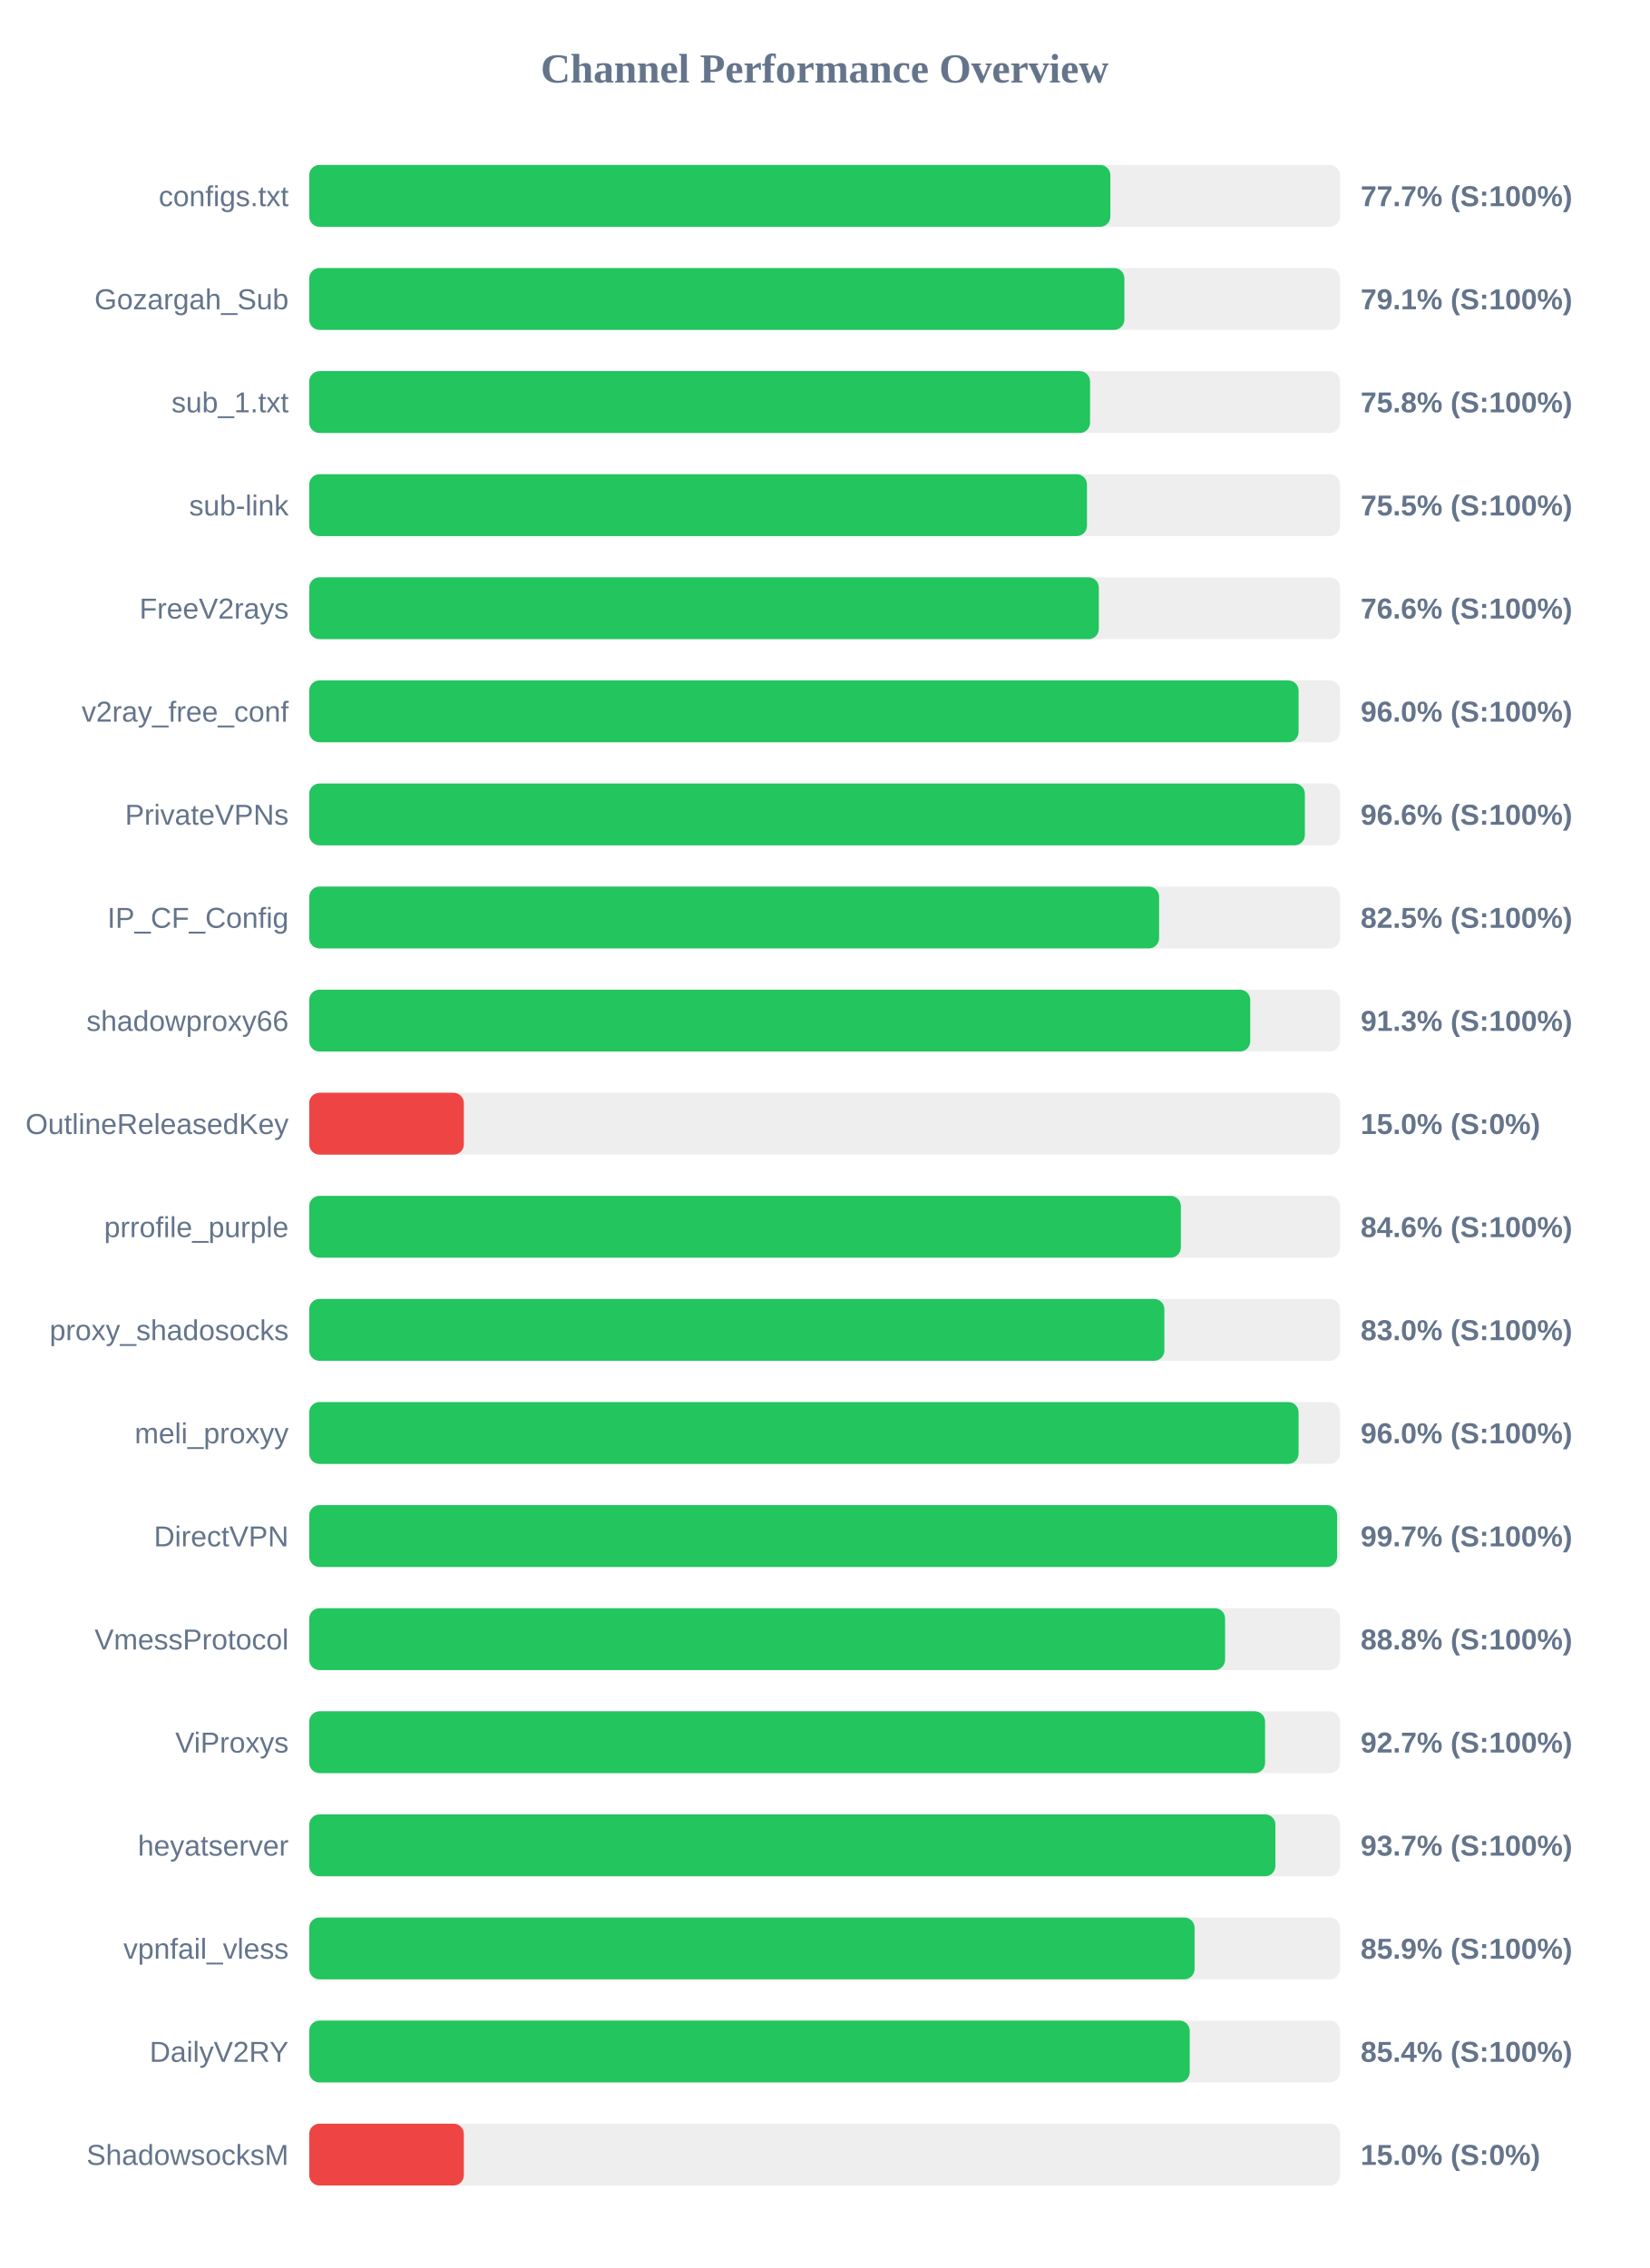
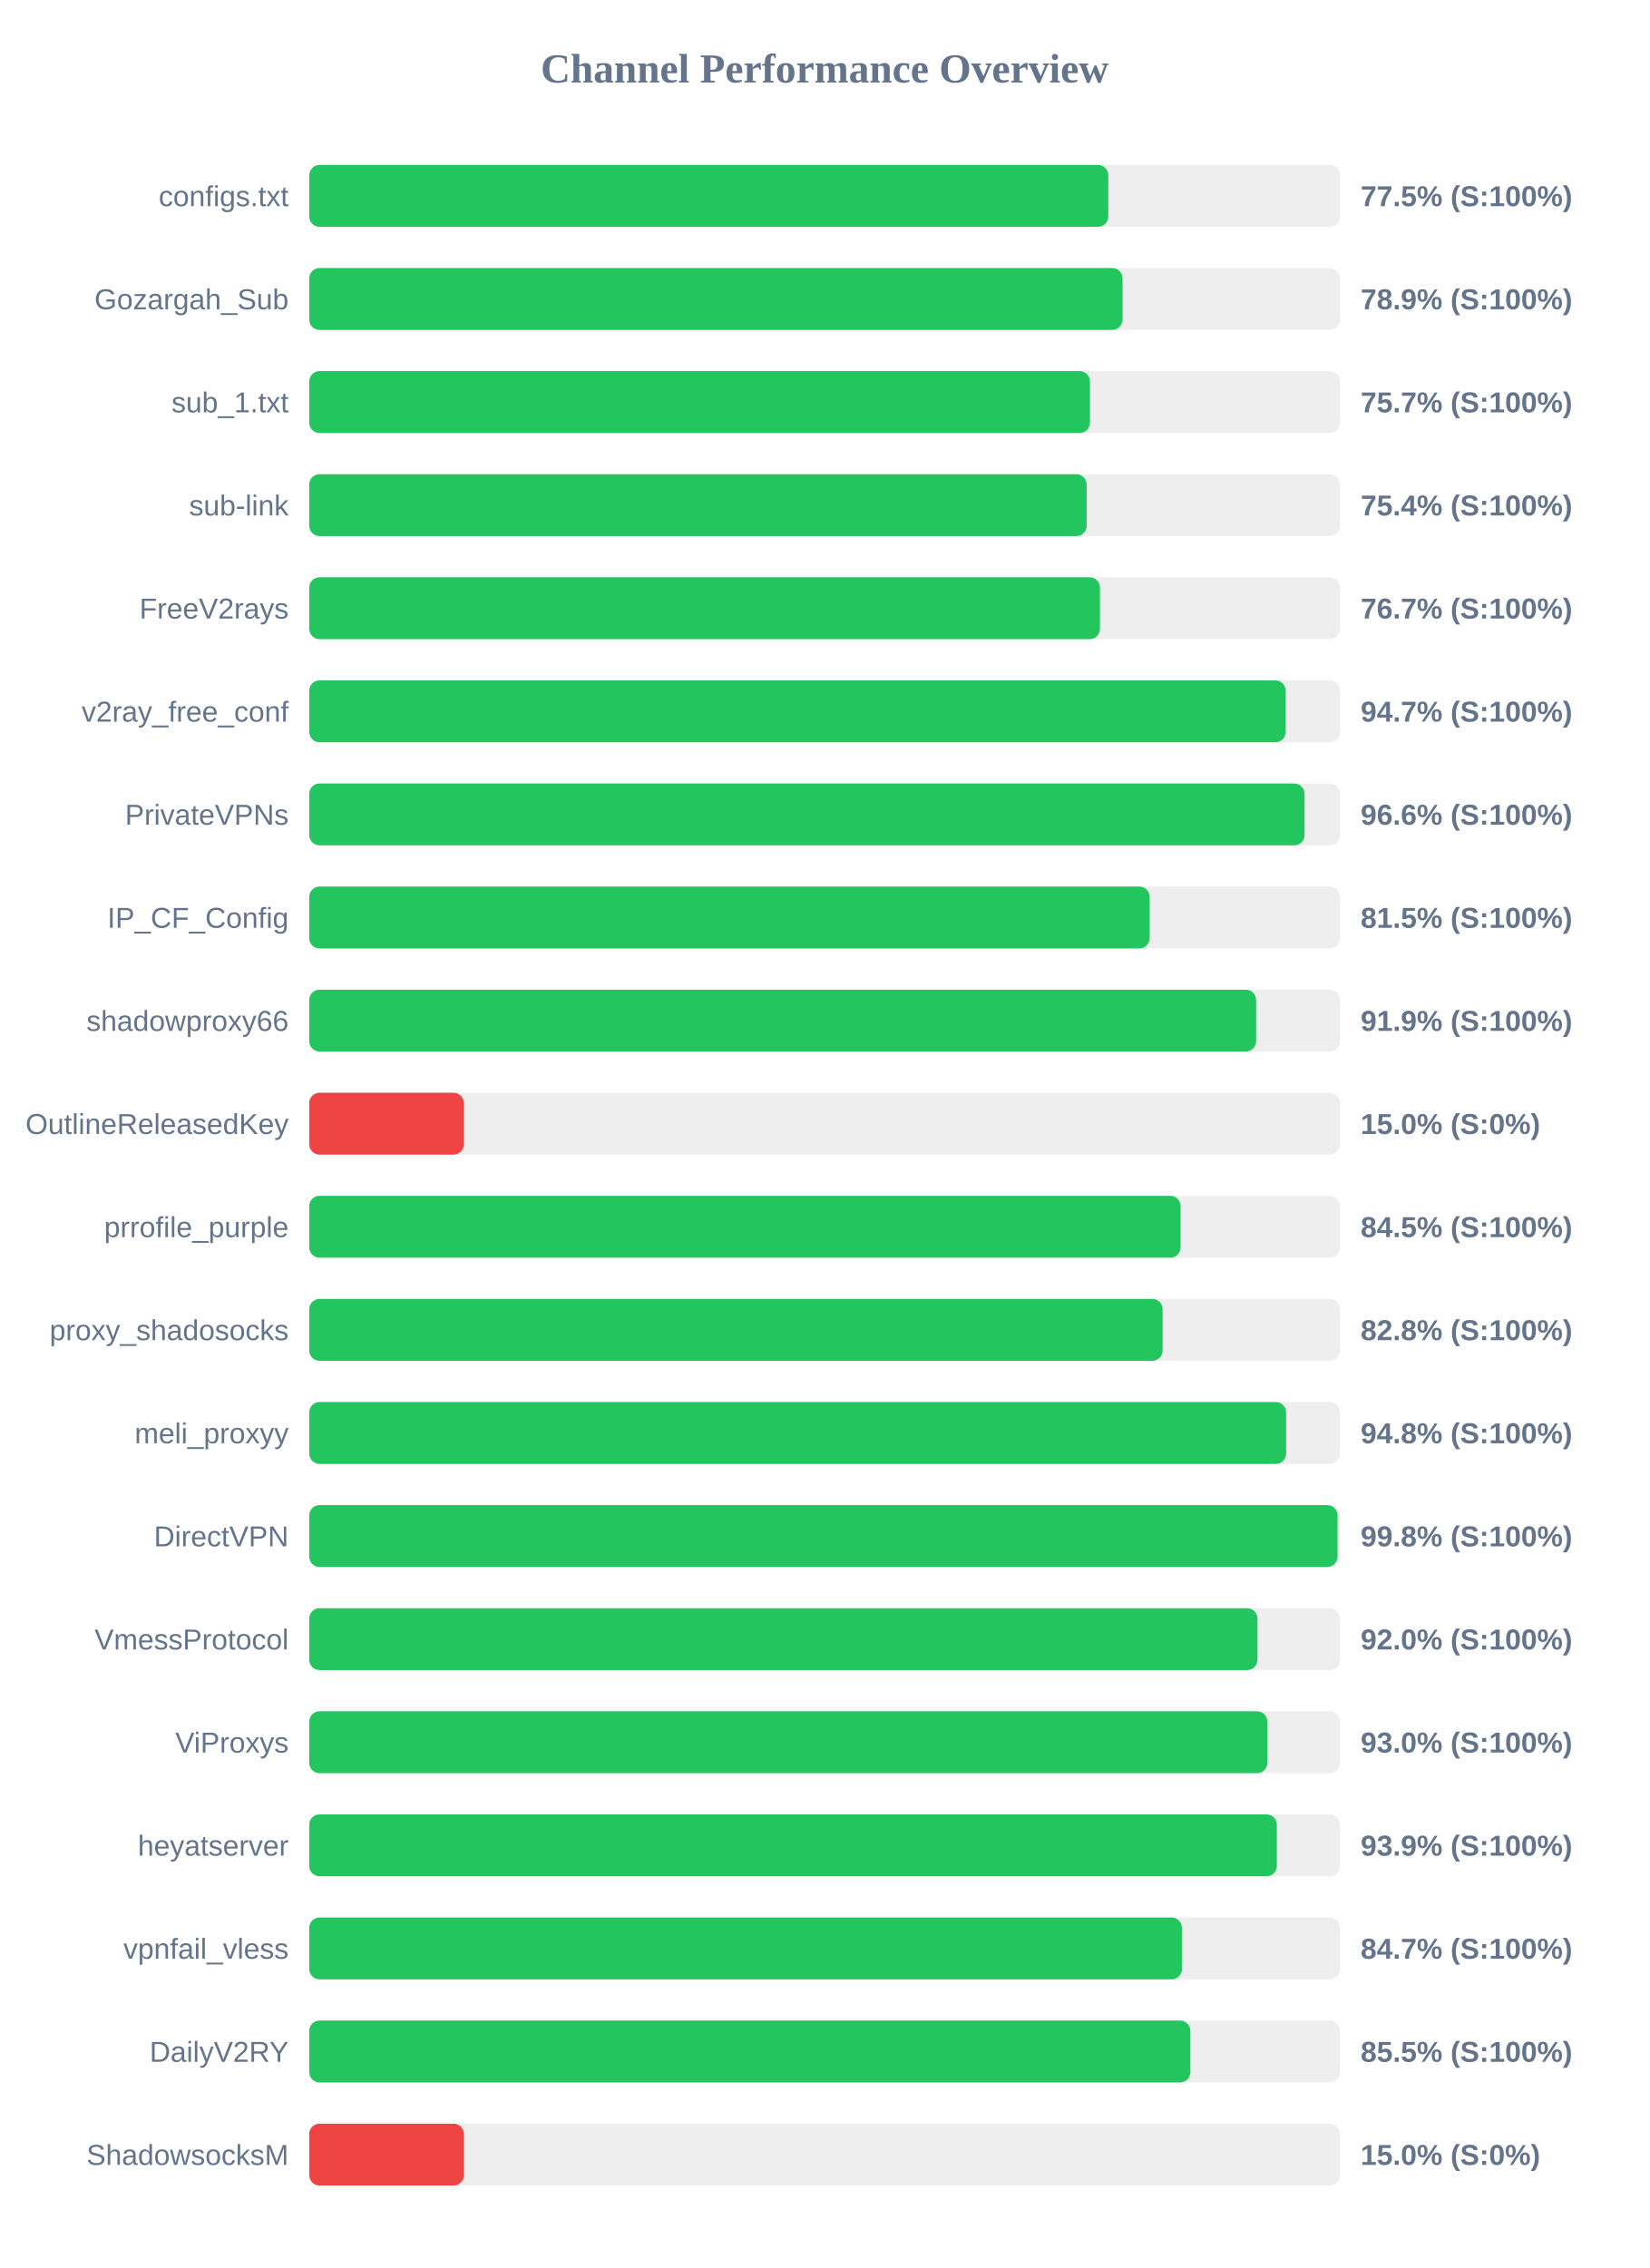
<svg xmlns="http://www.w3.org/2000/svg" width="800" height="1100" version="1.1">
  <style>
        .row { font: 14px Arial; fill: #64748b; }
        .score { font: bold 14px Arial; fill: #64748b; }
    </style>
  <text x="400" y="40" text-anchor="middle" font-size="20px" font-weight="bold" fill="#64748b">Channel Performance Overview</text>
  <rect x="150" y="80" width="500" height="30" fill="#eee" rx="5" />
-   <rect x="150" y="80" width="388.6" height="30" fill="#22c55e" rx="5" />
+   <rect x="150" y="80" width="387.6" height="30" fill="#22c55e" rx="5" />
  <text x="140" y="100" text-anchor="end" class="row">configs.txt</text>
-   <text x="660" y="100" text-anchor="start" class="score">77.7% (S:100%)</text>
+   <text x="660" y="100" text-anchor="start" class="score">77.5% (S:100%)</text>
  <rect x="150" y="130" width="500" height="30" fill="#eee" rx="5" />
-   <rect x="150" y="130" width="395.4" height="30" fill="#22c55e" rx="5" />
+   <rect x="150" y="130" width="394.5" height="30" fill="#22c55e" rx="5" />
  <text x="140" y="150" text-anchor="end" class="row">Gozargah_Sub</text>
-   <text x="660" y="150" text-anchor="start" class="score">79.1% (S:100%)</text>
+   <text x="660" y="150" text-anchor="start" class="score">78.9% (S:100%)</text>
  <rect x="150" y="180" width="500" height="30" fill="#eee" rx="5" />
-   <rect x="150" y="180" width="378.75" height="30" fill="#22c55e" rx="5" />
+   <rect x="150" y="180" width="378.7" height="30" fill="#22c55e" rx="5" />
  <text x="140" y="200" text-anchor="end" class="row">sub_1.txt</text>
-   <text x="660" y="200" text-anchor="start" class="score">75.8% (S:100%)</text>
+   <text x="660" y="200" text-anchor="start" class="score">75.7% (S:100%)</text>
  <rect x="150" y="230" width="500" height="30" fill="#eee" rx="5" />
-   <rect x="150" y="230" width="377.25" height="30" fill="#22c55e" rx="5" />
+   <rect x="150" y="230" width="377.1" height="30" fill="#22c55e" rx="5" />
  <text x="140" y="250" text-anchor="end" class="row">sub-link</text>
-   <text x="660" y="250" text-anchor="start" class="score">75.5% (S:100%)</text>
+   <text x="660" y="250" text-anchor="start" class="score">75.4% (S:100%)</text>
  <rect x="150" y="280" width="500" height="30" fill="#eee" rx="5" />
-   <rect x="150" y="280" width="383.0" height="30" fill="#22c55e" rx="5" />
+   <rect x="150" y="280" width="383.55" height="30" fill="#22c55e" rx="5" />
  <text x="140" y="300" text-anchor="end" class="row">FreeV2rays</text>
-   <text x="660" y="300" text-anchor="start" class="score">76.6% (S:100%)</text>
+   <text x="660" y="300" text-anchor="start" class="score">76.7% (S:100%)</text>
  <rect x="150" y="330" width="500" height="30" fill="#eee" rx="5" />
-   <rect x="150" y="330" width="479.9" height="30" fill="#22c55e" rx="5" />
+   <rect x="150" y="330" width="473.65" height="30" fill="#22c55e" rx="5" />
  <text x="140" y="350" text-anchor="end" class="row">v2ray_free_conf</text>
-   <text x="660" y="350" text-anchor="start" class="score">96.0% (S:100%)</text>
+   <text x="660" y="350" text-anchor="start" class="score">94.7% (S:100%)</text>
  <rect x="150" y="380" width="500" height="30" fill="#eee" rx="5" />
-   <rect x="150" y="380" width="482.95" height="30" fill="#22c55e" rx="5" />
+   <rect x="150" y="380" width="482.8" height="30" fill="#22c55e" rx="5" />
  <text x="140" y="400" text-anchor="end" class="row">PrivateVPNs</text>
  <text x="660" y="400" text-anchor="start" class="score">96.6% (S:100%)</text>
  <rect x="150" y="430" width="500" height="30" fill="#eee" rx="5" />
-   <rect x="150" y="430" width="412.25" height="30" fill="#22c55e" rx="5" />
+   <rect x="150" y="430" width="407.65" height="30" fill="#22c55e" rx="5" />
  <text x="140" y="450" text-anchor="end" class="row">IP_CF_Config</text>
-   <text x="660" y="450" text-anchor="start" class="score">82.5% (S:100%)</text>
+   <text x="660" y="450" text-anchor="start" class="score">81.5% (S:100%)</text>
  <rect x="150" y="480" width="500" height="30" fill="#eee" rx="5" />
-   <rect x="150" y="480" width="456.45" height="30" fill="#22c55e" rx="5" />
+   <rect x="150" y="480" width="459.3" height="30" fill="#22c55e" rx="5" />
  <text x="140" y="500" text-anchor="end" class="row">shadowproxy66</text>
-   <text x="660" y="500" text-anchor="start" class="score">91.3% (S:100%)</text>
+   <text x="660" y="500" text-anchor="start" class="score">91.9% (S:100%)</text>
  <rect x="150" y="530" width="500" height="30" fill="#eee" rx="5" />
  <rect x="150" y="530" width="75.0" height="30" fill="#ef4444" rx="5" />
  <text x="140" y="550" text-anchor="end" class="row">OutlineReleasedKey</text>
  <text x="660" y="550" text-anchor="start" class="score">15.0% (S:0%)</text>
  <rect x="150" y="580" width="500" height="30" fill="#eee" rx="5" />
-   <rect x="150" y="580" width="422.8" height="30" fill="#22c55e" rx="5" />
+   <rect x="150" y="580" width="422.65" height="30" fill="#22c55e" rx="5" />
  <text x="140" y="600" text-anchor="end" class="row">prrofile_purple</text>
-   <text x="660" y="600" text-anchor="start" class="score">84.6% (S:100%)</text>
+   <text x="660" y="600" text-anchor="start" class="score">84.5% (S:100%)</text>
  <rect x="150" y="630" width="500" height="30" fill="#eee" rx="5" />
-   <rect x="150" y="630" width="414.8" height="30" fill="#22c55e" rx="5" />
+   <rect x="150" y="630" width="413.95" height="30" fill="#22c55e" rx="5" />
  <text x="140" y="650" text-anchor="end" class="row">proxy_shadosocks</text>
-   <text x="660" y="650" text-anchor="start" class="score">83.0% (S:100%)</text>
+   <text x="660" y="650" text-anchor="start" class="score">82.8% (S:100%)</text>
  <rect x="150" y="680" width="500" height="30" fill="#eee" rx="5" />
-   <rect x="150" y="680" width="479.9" height="30" fill="#22c55e" rx="5" />
+   <rect x="150" y="680" width="473.85" height="30" fill="#22c55e" rx="5" />
  <text x="140" y="700" text-anchor="end" class="row">meli_proxyy</text>
-   <text x="660" y="700" text-anchor="start" class="score">96.0% (S:100%)</text>
+   <text x="660" y="700" text-anchor="start" class="score">94.8% (S:100%)</text>
  <rect x="150" y="730" width="500" height="30" fill="#eee" rx="5" />
-   <rect x="150" y="730" width="498.6" height="30" fill="#22c55e" rx="5" />
+   <rect x="150" y="730" width="498.8" height="30" fill="#22c55e" rx="5" />
  <text x="140" y="750" text-anchor="end" class="row">DirectVPN</text>
-   <text x="660" y="750" text-anchor="start" class="score">99.7% (S:100%)</text>
+   <text x="660" y="750" text-anchor="start" class="score">99.8% (S:100%)</text>
  <rect x="150" y="780" width="500" height="30" fill="#eee" rx="5" />
-   <rect x="150" y="780" width="444.25" height="30" fill="#22c55e" rx="5" />
+   <rect x="150" y="780" width="459.95" height="30" fill="#22c55e" rx="5" />
  <text x="140" y="800" text-anchor="end" class="row">VmessProtocol</text>
-   <text x="660" y="800" text-anchor="start" class="score">88.8% (S:100%)</text>
+   <text x="660" y="800" text-anchor="start" class="score">92.0% (S:100%)</text>
  <rect x="150" y="830" width="500" height="30" fill="#eee" rx="5" />
-   <rect x="150" y="830" width="463.65" height="30" fill="#22c55e" rx="5" />
+   <rect x="150" y="830" width="464.75" height="30" fill="#22c55e" rx="5" />
  <text x="140" y="850" text-anchor="end" class="row">ViProxys</text>
-   <text x="660" y="850" text-anchor="start" class="score">92.7% (S:100%)</text>
+   <text x="660" y="850" text-anchor="start" class="score">93.0% (S:100%)</text>
  <rect x="150" y="880" width="500" height="30" fill="#eee" rx="5" />
-   <rect x="150" y="880" width="468.65" height="30" fill="#22c55e" rx="5" />
+   <rect x="150" y="880" width="469.35" height="30" fill="#22c55e" rx="5" />
  <text x="140" y="900" text-anchor="end" class="row">heyatserver</text>
-   <text x="660" y="900" text-anchor="start" class="score">93.7% (S:100%)</text>
+   <text x="660" y="900" text-anchor="start" class="score">93.9% (S:100%)</text>
  <rect x="150" y="930" width="500" height="30" fill="#eee" rx="5" />
-   <rect x="150" y="930" width="429.45" height="30" fill="#22c55e" rx="5" />
+   <rect x="150" y="930" width="423.3" height="30" fill="#22c55e" rx="5" />
  <text x="140" y="950" text-anchor="end" class="row">vpnfail_vless</text>
-   <text x="660" y="950" text-anchor="start" class="score">85.9% (S:100%)</text>
+   <text x="660" y="950" text-anchor="start" class="score">84.7% (S:100%)</text>
  <rect x="150" y="980" width="500" height="30" fill="#eee" rx="5" />
-   <rect x="150" y="980" width="427.1" height="30" fill="#22c55e" rx="5" />
+   <rect x="150" y="980" width="427.4" height="30" fill="#22c55e" rx="5" />
  <text x="140" y="1000" text-anchor="end" class="row">DailyV2RY</text>
-   <text x="660" y="1000" text-anchor="start" class="score">85.4% (S:100%)</text>
+   <text x="660" y="1000" text-anchor="start" class="score">85.5% (S:100%)</text>
  <rect x="150" y="1030" width="500" height="30" fill="#eee" rx="5" />
  <rect x="150" y="1030" width="75.0" height="30" fill="#ef4444" rx="5" />
  <text x="140" y="1050" text-anchor="end" class="row">ShadowsocksM</text>
  <text x="660" y="1050" text-anchor="start" class="score">15.0% (S:0%)</text>
</svg>
